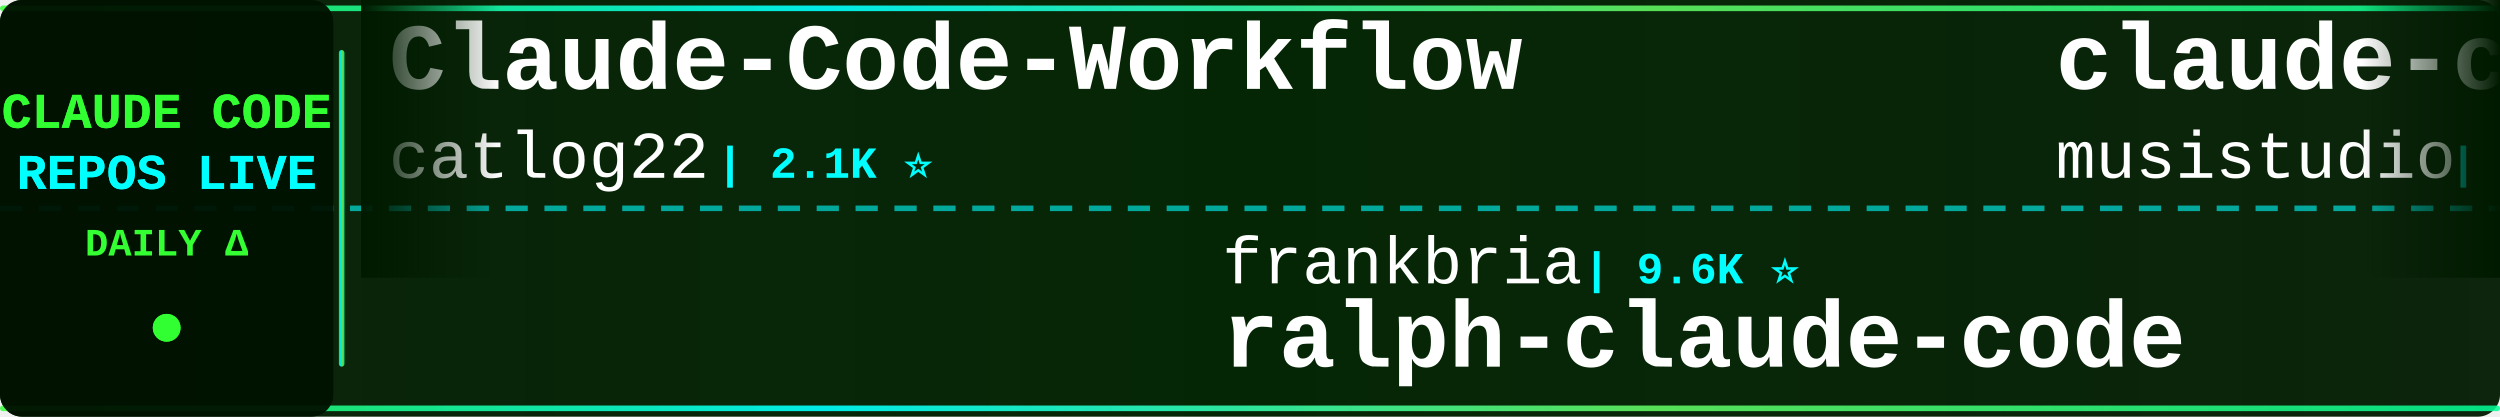
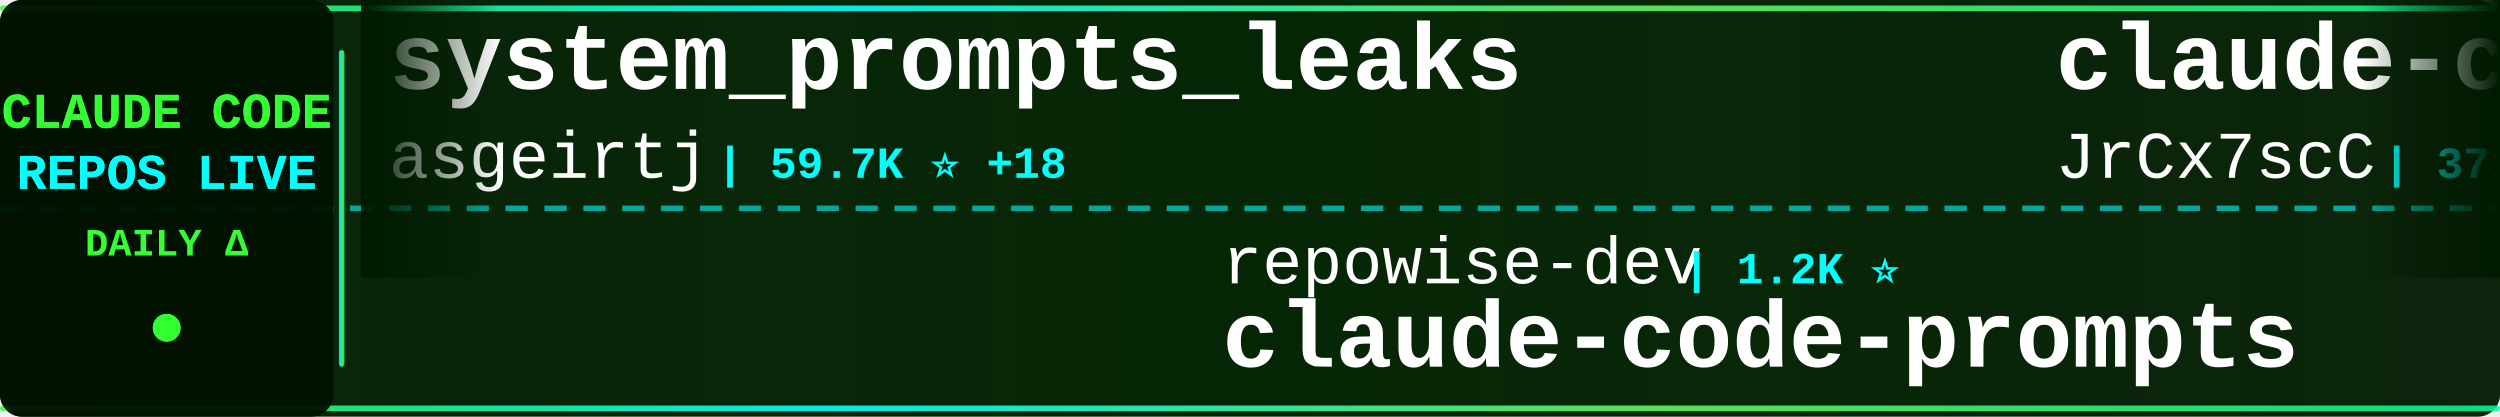
<svg xmlns="http://www.w3.org/2000/svg" width="900" height="150">
  <defs>
    <linearGradient id="tickerBg" x1="0%" y1="0%" x2="100%" y2="0%">
      <stop offset="0%" style="stop-color:#001a00;stop-opacity:0.95" />
      <stop offset="50%" style="stop-color:#002200;stop-opacity:0.98" />
      <stop offset="100%" style="stop-color:#001a00;stop-opacity:0.95" />
    </linearGradient>
    <linearGradient id="borderGrad" x1="0%" y1="0%" x2="100%" y2="0%">
      <stop offset="0%" style="stop-color:#33ff33;stop-opacity:0.85">
        <animate attributeName="stop-opacity" values="0.85;1;0.85" dur="2s" repeatCount="indefinite" />
      </stop>
      <stop offset="33%" style="stop-color:#00ffff;stop-opacity:0.9">
        <animate attributeName="stop-opacity" values="0.9;1;0.9" dur="2.2s" repeatCount="indefinite" />
      </stop>
      <stop offset="66%" style="stop-color:#66ff66;stop-opacity:0.85">
        <animate attributeName="stop-opacity" values="0.85;1;0.85" dur="1.8s" repeatCount="indefinite" />
      </stop>
      <stop offset="100%" style="stop-color:#00ff99;stop-opacity:0.85">
        <animate attributeName="stop-opacity" values="0.85;1;0.85" dur="2s" repeatCount="indefinite" />
      </stop>
    </linearGradient>
    <filter id="textGlow">
      <feGaussianBlur stdDeviation="0.1" result="coloredBlur" />
      <feMerge>
        <feMergeNode in="coloredBlur" />
        <feMergeNode in="SourceGraphic" />
      </feMerge>
    </filter>
    <filter id="metricGlow">
      <feGaussianBlur stdDeviation="0.2" result="coloredBlur" />
      <feMerge>
        <feMergeNode in="coloredBlur" />
        <feMergeNode in="SourceGraphic" />
      </feMerge>
    </filter>
    <linearGradient id="leftFade" x1="0%" y1="0%" x2="100%" y2="0%">
      <stop offset="0%" style="stop-color:#001a00;stop-opacity:1" />
      <stop offset="100%" style="stop-color:#001a00;stop-opacity:0" />
    </linearGradient>
    <linearGradient id="rightFade" x1="0%" y1="0%" x2="100%" y2="0%">
      <stop offset="0%" style="stop-color:#001a00;stop-opacity:0" />
      <stop offset="100%" style="stop-color:#001a00;stop-opacity:1" />
    </linearGradient>
  </defs>
  <rect width="900" height="150" fill="url(#tickerBg)" rx="8" />
  <rect x="0" y="2" width="900" height="2" fill="url(#borderGrad)" rx="1" />
  <rect x="0" y="146" width="900" height="2" fill="url(#borderGrad)" rx="1" />
  <line x1="0" y1="75" x2="900" y2="75" stroke="#00ffff" stroke-width="2" stroke-dasharray="8 6" opacity="0.6" />
  <rect x="0" y="0" width="120" height="150" fill="#001100" opacity="0.95" rx="8" />
  <text x="60" y="46" font-family="'Courier New', monospace" font-size="18" font-weight="bold" fill="#33ff33" text-anchor="middle" filter="url(#textGlow)">
    CLAUDE CODE
  </text>
  <text x="60" y="68" font-family="'Courier New', monospace" font-size="18" font-weight="bold" fill="#00ffff" text-anchor="middle" filter="url(#textGlow)">
    REPOS LIVE
  </text>
  <text x="60" y="92" font-family="'Courier New', monospace" font-size="14" font-weight="bold" fill="#33ff33" text-anchor="middle">
    DAILY Δ
  </text>
  <circle cx="60" cy="118" r="5" fill="#33ff33" filter="url(#metricGlow)">
    <animate attributeName="r" values="4;6;4" dur="1.5s" repeatCount="indefinite" />
    <animate attributeName="opacity" values="0.6;1;0.6" dur="1.5s" repeatCount="indefinite" />
  </circle>
  <rect x="122" y="18" width="2" height="114" fill="url(#borderGrad)" rx="1" />
  <clipPath id="tickerClip">
    <rect x="130" y="0" width="770" height="150" />
  </clipPath>
  <g clip-path="url(#tickerClip)">
    <g id="tickerItems">
      <animateTransform attributeName="transform" attributeType="XML" type="translate" from="0 0" to="-3000 0" dur="54s" repeatCount="indefinite" />
      <g transform="translate(0, 0)">
-         <text x="140" y="32" font-family="'Courier New', monospace" font-size="34" font-weight="bold" fill="#ffffff">Claude-Code-Workflow</text>
-         <text x="140" y="64" font-family="'Courier New', monospace" font-size="24" font-weight="normal" fill="#ffffff" opacity="1.0">catlog22</text>
-         <text x="258" y="64" font-family="'Courier New', monospace" font-size="16" font-weight="bold" fill="#00ffff"> | 2.1K ⭐</text>
+         <text x="140" y="32" font-family="'Courier New', monospace" font-size="34" font-weight="bold" fill="#ffffff">system_prompts_leaks</text>
+         <text x="140" y="64" font-family="'Courier New', monospace" font-size="24" font-weight="normal" fill="#ffffff" opacity="1.0">asgeirtj</text>
+         <text x="258" y="64" font-family="'Courier New', monospace" font-size="16" font-weight="bold" fill="#00ffff"> | 59.7K ⭐ +18</text>
      </g>
      <g transform="translate(300, 0)">
-         <text x="140" y="102" font-family="'Courier New', monospace" font-size="24" font-weight="normal" fill="#ffffff" opacity="1.0">frankbria</text>
-         <text x="270" y="102" font-family="'Courier New', monospace" font-size="16" font-weight="bold" fill="#00ffff"> | 9.6K ⭐</text>
-         <text x="140" y="132" font-family="'Courier New', monospace" font-size="34" font-weight="bold" fill="#ffffff">ralph-claude-code</text>
+         <text x="140" y="102" font-family="'Courier New', monospace" font-size="24" font-weight="normal" fill="#ffffff" opacity="1.0">repowise-dev</text>
+         <text x="306" y="102" font-family="'Courier New', monospace" font-size="16" font-weight="bold" fill="#00ffff"> | 1.2K ⭐</text>
+         <text x="140" y="132" font-family="'Courier New', monospace" font-size="34" font-weight="bold" fill="#ffffff">claude-code-prompts</text>
      </g>
      <g transform="translate(600, 0)">
-         <text x="140" y="32" font-family="'Courier New', monospace" font-size="34" font-weight="bold" fill="#ffffff">claude-code-router</text>
-         <text x="140" y="64" font-family="'Courier New', monospace" font-size="24" font-weight="normal" fill="#ffffff" opacity="1.0">musistudio</text>
-         <text x="282" y="64" font-family="'Courier New', monospace" font-size="16" font-weight="bold" fill="#00ffff"> | 36.1K ⭐ +3</text>
+         <text x="140" y="32" font-family="'Courier New', monospace" font-size="34" font-weight="bold" fill="#ffffff">claude-code-source</text>
+         <text x="140" y="64" font-family="'Courier New', monospace" font-size="24" font-weight="normal" fill="#ffffff" opacity="1.0">JrCx7scC</text>
+         <text x="258" y="64" font-family="'Courier New', monospace" font-size="16" font-weight="bold" fill="#00ffff"> | 371 ⭐</text>
      </g>
      <g transform="translate(900, 0)">
+         <text x="140" y="102" font-family="'Courier New', monospace" font-size="24" font-weight="normal" fill="#ffffff" opacity="1.0">shareAI-lab</text>
+         <text x="294" y="102" font-family="'Courier New', monospace" font-size="16" font-weight="bold" fill="#00ffff"> | 71.9K ⭐ +1</text>
+         <text x="140" y="132" font-family="'Courier New', monospace" font-size="34" font-weight="bold" fill="#ffffff">learn-claude-code</text>
+       </g>
+       <g transform="translate(1200, 0)">
+         <text x="140" y="32" font-family="'Courier New', monospace" font-size="34" font-weight="bold" fill="#ffffff">Claude-code</text>
+         <text x="140" y="64" font-family="'Courier New', monospace" font-size="24" font-weight="normal" fill="#ffffff" opacity="1.0">zstmfhy</text>
+         <text x="246" y="64" font-family="'Courier New', monospace" font-size="16" font-weight="bold" fill="#00ffff"> | 190 ⭐</text>
+       </g>
+       <g transform="translate(1500, 0)">
+         <text x="140" y="102" font-family="'Courier New', monospace" font-size="24" font-weight="normal" fill="#ffffff" opacity="1.0">https-deeplearning-ai</text>
+         <text x="414" y="102" font-family="'Courier New', monospace" font-size="16" font-weight="bold" fill="#00ffff"> | 535 ⭐</text>
+         <text x="140" y="132" font-family="'Courier New', monospace" font-size="34" font-weight="bold" fill="#ffffff">sc-claude-code-files</text>
+       </g>
+       <g transform="translate(1800, 0)">
+         <text x="140" y="32" font-family="'Courier New', monospace" font-size="34" font-weight="bold" fill="#ffffff">claude-code-best-practic...</text>
+         <text x="140" y="64" font-family="'Courier New', monospace" font-size="24" font-weight="normal" fill="#ffffff" opacity="1.0">shanraisshan</text>
+         <text x="306" y="64" font-family="'Courier New', monospace" font-size="16" font-weight="bold" fill="#00ffff"> | 63.3K ⭐ +3</text>
+       </g>
+       <g transform="translate(2100, 0)">
+         <text x="140" y="102" font-family="'Courier New', monospace" font-size="24" font-weight="normal" fill="#ffffff" opacity="1.0">RichardAtCT</text>
+         <text x="294" y="102" font-family="'Courier New', monospace" font-size="16" font-weight="bold" fill="#00ffff"> | 2.7K ⭐</text>
+         <text x="140" y="132" font-family="'Courier New', monospace" font-size="34" font-weight="bold" fill="#ffffff">claude-code-telegram</text>
+       </g>
+       <g transform="translate(2400, 0)">
+         <text x="140" y="32" font-family="'Courier New', monospace" font-size="34" font-weight="bold" fill="#ffffff">Open-ClaudeCode</text>
+         <text x="140" y="64" font-family="'Courier New', monospace" font-size="24" font-weight="normal" fill="#ffffff" opacity="1.0">LING71671</text>
+         <text x="270" y="64" font-family="'Courier New', monospace" font-size="16" font-weight="bold" fill="#00ffff"> | 926 ⭐</text>
+       </g>
+       <g transform="translate(2700, 0)">
        <text x="140" y="102" font-family="'Courier New', monospace" font-size="24" font-weight="normal" fill="#ffffff" opacity="1.0">SeemSeam</text>
        <text x="258" y="102" font-family="'Courier New', monospace" font-size="16" font-weight="bold" fill="#00ffff"> | 3.3K ⭐</text>
        <text x="140" y="132" font-family="'Courier New', monospace" font-size="34" font-weight="bold" fill="#ffffff">claude_codex_bridge</text>
      </g>
-       <g transform="translate(1200, 0)">
-         <text x="140" y="32" font-family="'Courier New', monospace" font-size="34" font-weight="bold" fill="#ffffff">Open-ClaudeCode</text>
-         <text x="140" y="64" font-family="'Courier New', monospace" font-size="24" font-weight="normal" fill="#ffffff" opacity="1.0">LING71671</text>
-         <text x="270" y="64" font-family="'Courier New', monospace" font-size="16" font-weight="bold" fill="#00ffff"> | 926 ⭐</text>
-       </g>
-       <g transform="translate(1500, 0)">
-         <text x="140" y="102" font-family="'Courier New', monospace" font-size="24" font-weight="normal" fill="#ffffff" opacity="1.0">nicedreamzapp</text>
-         <text x="318" y="102" font-family="'Courier New', monospace" font-size="16" font-weight="bold" fill="#00ffff"> | 3.0K ⭐ +4</text>
-         <text x="140" y="132" font-family="'Courier New', monospace" font-size="34" font-weight="bold" fill="#ffffff">claude-code-local</text>
-       </g>
-       <g transform="translate(1800, 0)">
-         <text x="140" y="32" font-family="'Courier New', monospace" font-size="34" font-weight="bold" fill="#ffffff">claude-code-base-action</text>
-         <text x="140" y="64" font-family="'Courier New', monospace" font-size="24" font-weight="normal" fill="#ffffff" opacity="1.0">anthropics</text>
-         <text x="282" y="64" font-family="'Courier New', monospace" font-size="16" font-weight="bold" fill="#00ffff"> | 920 ⭐</text>
-       </g>
-       <g transform="translate(2100, 0)">
-         <text x="140" y="102" font-family="'Courier New', monospace" font-size="24" font-weight="normal" fill="#ffffff" opacity="1.0">anthropics</text>
-         <text x="282" y="102" font-family="'Courier New', monospace" font-size="16" font-weight="bold" fill="#00ffff"> | 5.6K ⭐ +3</text>
-         <text x="140" y="132" font-family="'Courier New', monospace" font-size="34" font-weight="bold" fill="#ffffff">claude-code-security-rev...</text>
-       </g>
-       <g transform="translate(2400, 0)">
-         <text x="140" y="32" font-family="'Courier New', monospace" font-size="34" font-weight="bold" fill="#ffffff">awesome-claude-code-tool...</text>
-         <text x="140" y="64" font-family="'Courier New', monospace" font-size="24" font-weight="normal" fill="#ffffff" opacity="1.0">rohitg00</text>
-         <text x="258" y="64" font-family="'Courier New', monospace" font-size="16" font-weight="bold" fill="#00ffff"> | 2.4K ⭐ +3</text>
-       </g>
-       <g transform="translate(2700, 0)">
-         <text x="140" y="102" font-family="'Courier New', monospace" font-size="24" font-weight="normal" fill="#ffffff" opacity="1.0">ykdojo</text>
-         <text x="234" y="102" font-family="'Courier New', monospace" font-size="16" font-weight="bold" fill="#00ffff"> | 9.4K ⭐ +1</text>
-         <text x="140" y="132" font-family="'Courier New', monospace" font-size="34" font-weight="bold" fill="#ffffff">claude-code-tips</text>
-       </g>
      <g transform="translate(3000, 0)">
-         <text x="140" y="32" font-family="'Courier New', monospace" font-size="34" font-weight="bold" fill="#ffffff">Claude-Code-Workflow</text>
-         <text x="140" y="64" font-family="'Courier New', monospace" font-size="24" font-weight="normal" fill="#ffffff" opacity="1.0">catlog22</text>
-         <text x="258" y="64" font-family="'Courier New', monospace" font-size="16" font-weight="bold" fill="#00ffff"> | 2.1K ⭐</text>
+         <text x="140" y="32" font-family="'Courier New', monospace" font-size="34" font-weight="bold" fill="#ffffff">system_prompts_leaks</text>
+         <text x="140" y="64" font-family="'Courier New', monospace" font-size="24" font-weight="normal" fill="#ffffff" opacity="1.0">asgeirtj</text>
+         <text x="258" y="64" font-family="'Courier New', monospace" font-size="16" font-weight="bold" fill="#00ffff"> | 59.7K ⭐ +18</text>
      </g>
      <g transform="translate(3300, 0)">
-         <text x="140" y="102" font-family="'Courier New', monospace" font-size="24" font-weight="normal" fill="#ffffff" opacity="1.0">frankbria</text>
-         <text x="270" y="102" font-family="'Courier New', monospace" font-size="16" font-weight="bold" fill="#00ffff"> | 9.6K ⭐</text>
-         <text x="140" y="132" font-family="'Courier New', monospace" font-size="34" font-weight="bold" fill="#ffffff">ralph-claude-code</text>
+         <text x="140" y="102" font-family="'Courier New', monospace" font-size="24" font-weight="normal" fill="#ffffff" opacity="1.0">repowise-dev</text>
+         <text x="306" y="102" font-family="'Courier New', monospace" font-size="16" font-weight="bold" fill="#00ffff"> | 1.2K ⭐</text>
+         <text x="140" y="132" font-family="'Courier New', monospace" font-size="34" font-weight="bold" fill="#ffffff">claude-code-prompts</text>
      </g>
      <g transform="translate(3600, 0)">
-         <text x="140" y="32" font-family="'Courier New', monospace" font-size="34" font-weight="bold" fill="#ffffff">claude-code-router</text>
-         <text x="140" y="64" font-family="'Courier New', monospace" font-size="24" font-weight="normal" fill="#ffffff" opacity="1.0">musistudio</text>
-         <text x="282" y="64" font-family="'Courier New', monospace" font-size="16" font-weight="bold" fill="#00ffff"> | 36.1K ⭐ +3</text>
+         <text x="140" y="32" font-family="'Courier New', monospace" font-size="34" font-weight="bold" fill="#ffffff">claude-code-source</text>
+         <text x="140" y="64" font-family="'Courier New', monospace" font-size="24" font-weight="normal" fill="#ffffff" opacity="1.0">JrCx7scC</text>
+         <text x="258" y="64" font-family="'Courier New', monospace" font-size="16" font-weight="bold" fill="#00ffff"> | 371 ⭐</text>
      </g>
      <g transform="translate(3900, 0)">
-         <text x="140" y="102" font-family="'Courier New', monospace" font-size="24" font-weight="normal" fill="#ffffff" opacity="1.0">SeemSeam</text>
-         <text x="258" y="102" font-family="'Courier New', monospace" font-size="16" font-weight="bold" fill="#00ffff"> | 3.3K ⭐</text>
-         <text x="140" y="132" font-family="'Courier New', monospace" font-size="34" font-weight="bold" fill="#ffffff">claude_codex_bridge</text>
+         <text x="140" y="102" font-family="'Courier New', monospace" font-size="24" font-weight="normal" fill="#ffffff" opacity="1.0">shareAI-lab</text>
+         <text x="294" y="102" font-family="'Courier New', monospace" font-size="16" font-weight="bold" fill="#00ffff"> | 71.9K ⭐ +1</text>
+         <text x="140" y="132" font-family="'Courier New', monospace" font-size="34" font-weight="bold" fill="#ffffff">learn-claude-code</text>
      </g>
    </g>
  </g>
  <rect x="130" y="0" width="50" height="100" fill="url(#leftFade)" />
  <rect x="850" y="0" width="50" height="100" fill="url(#rightFade)" />
</svg>
